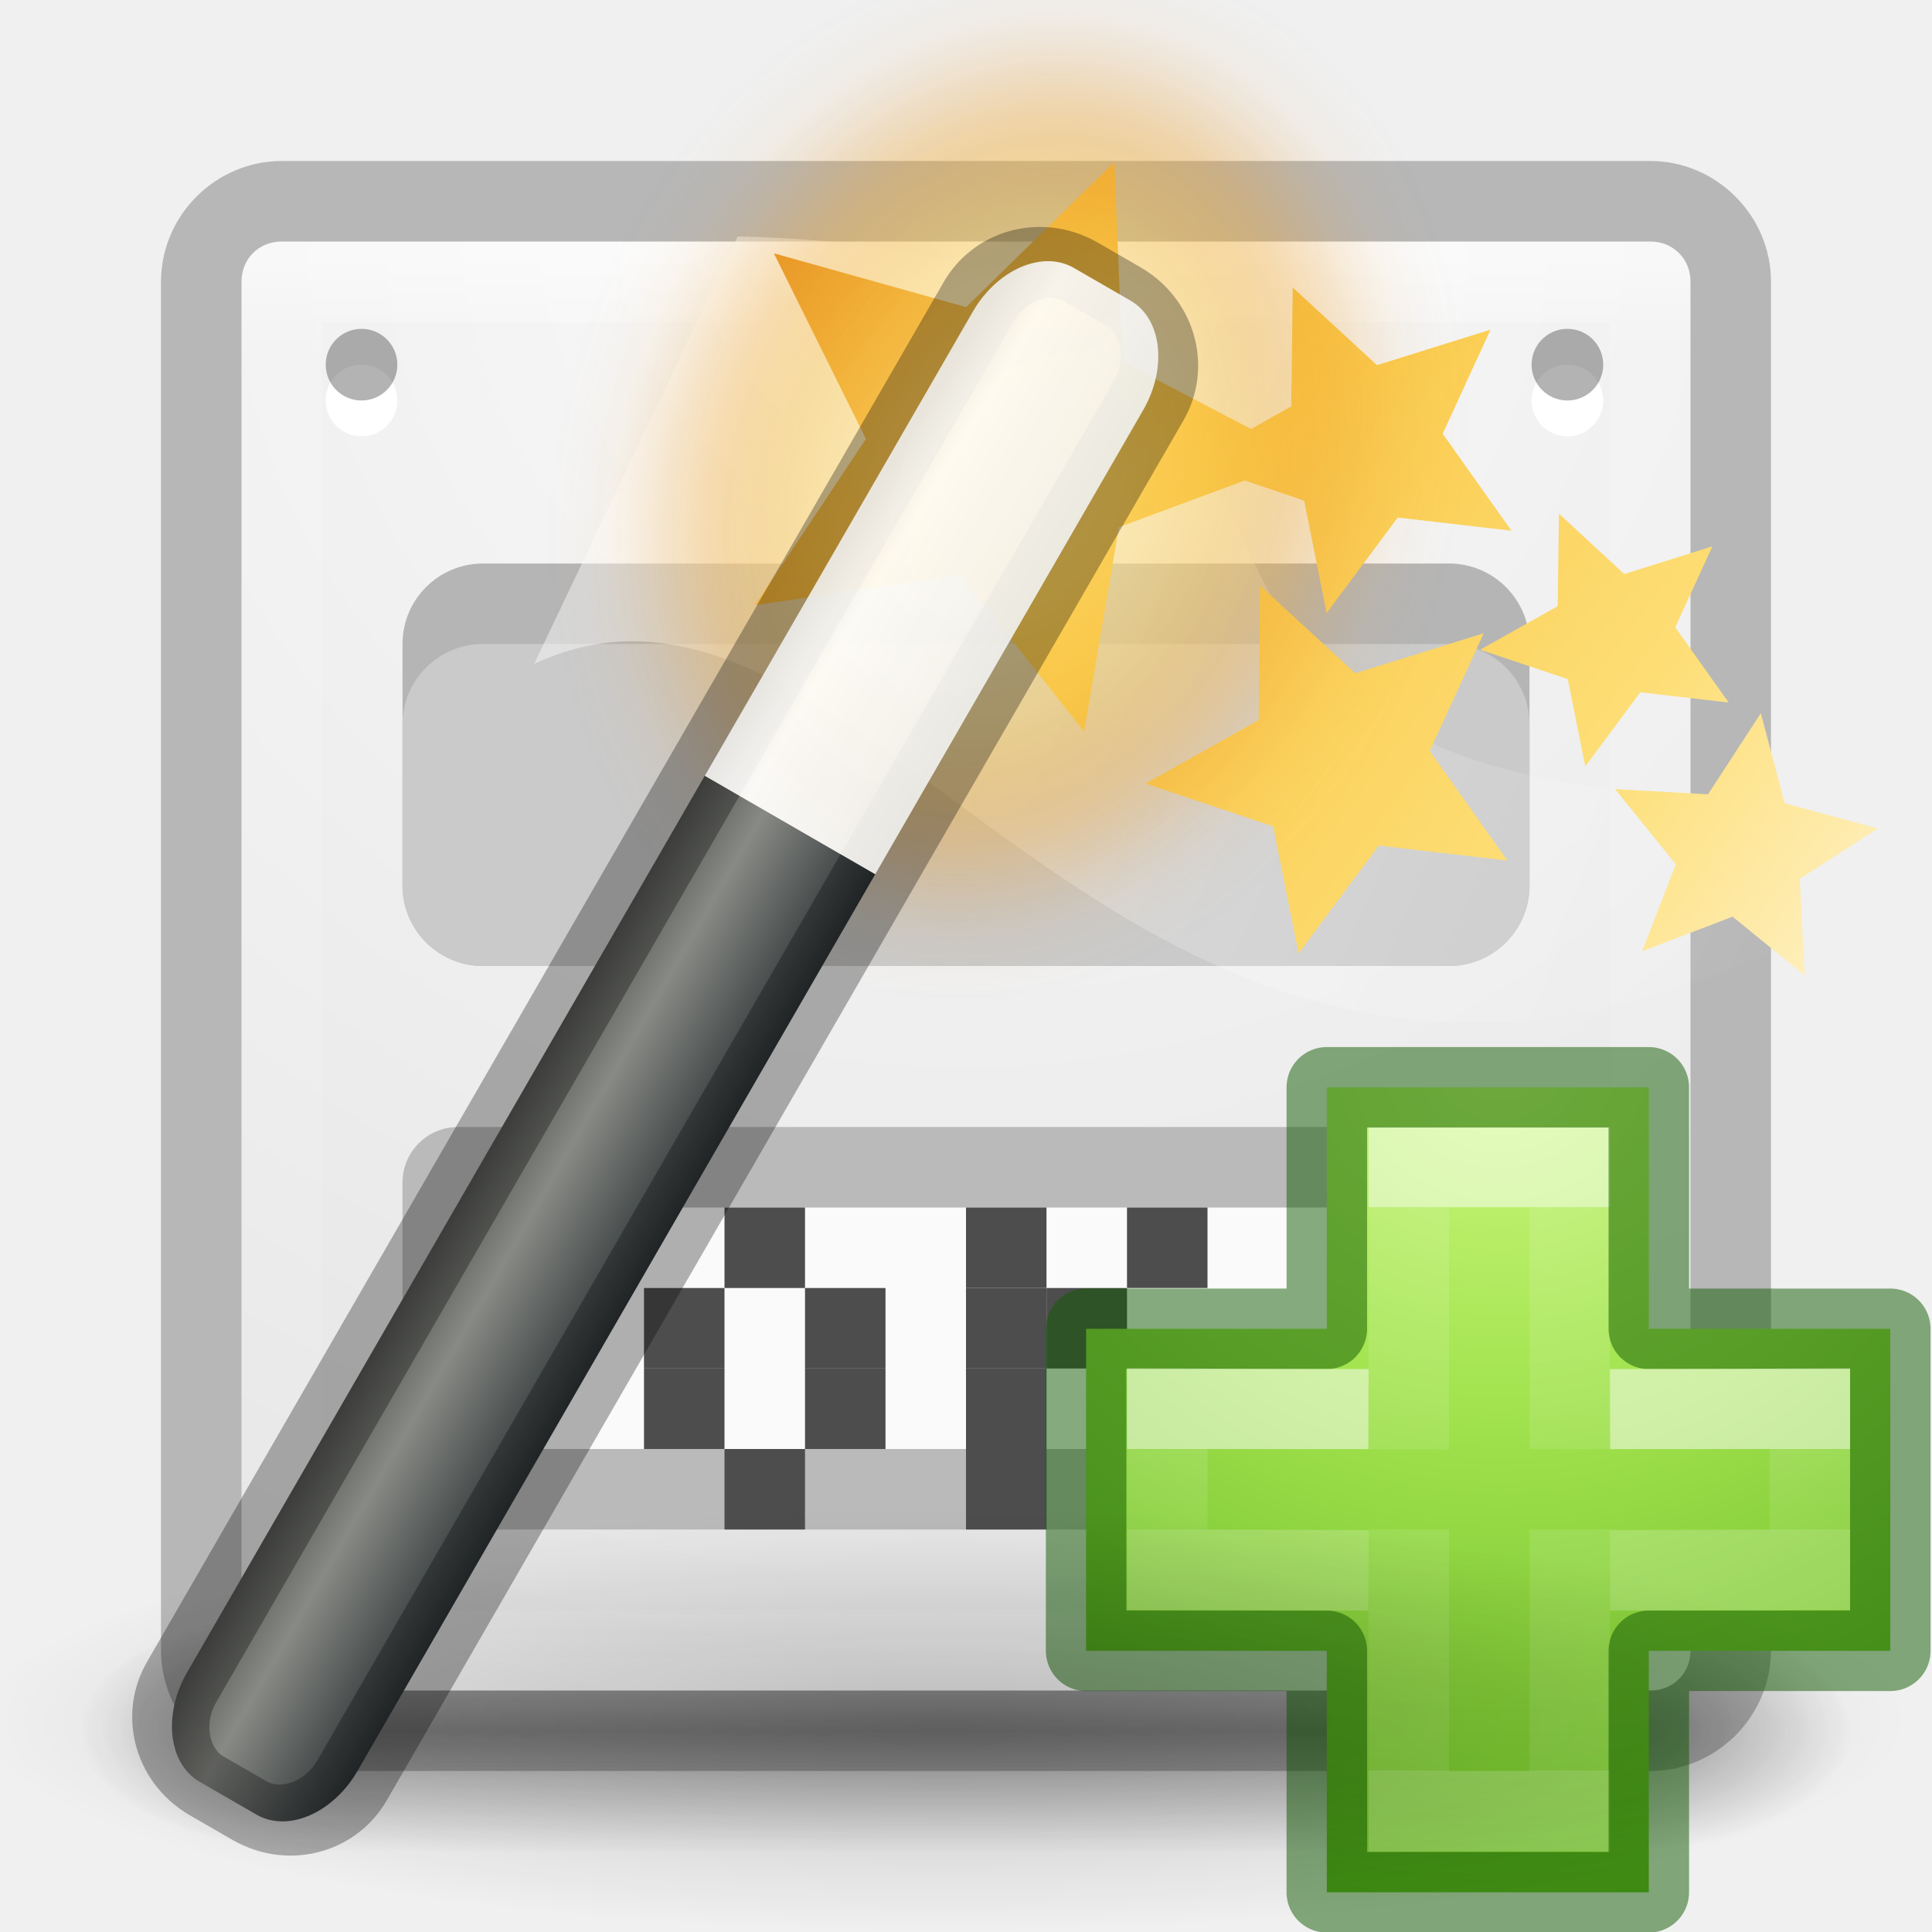
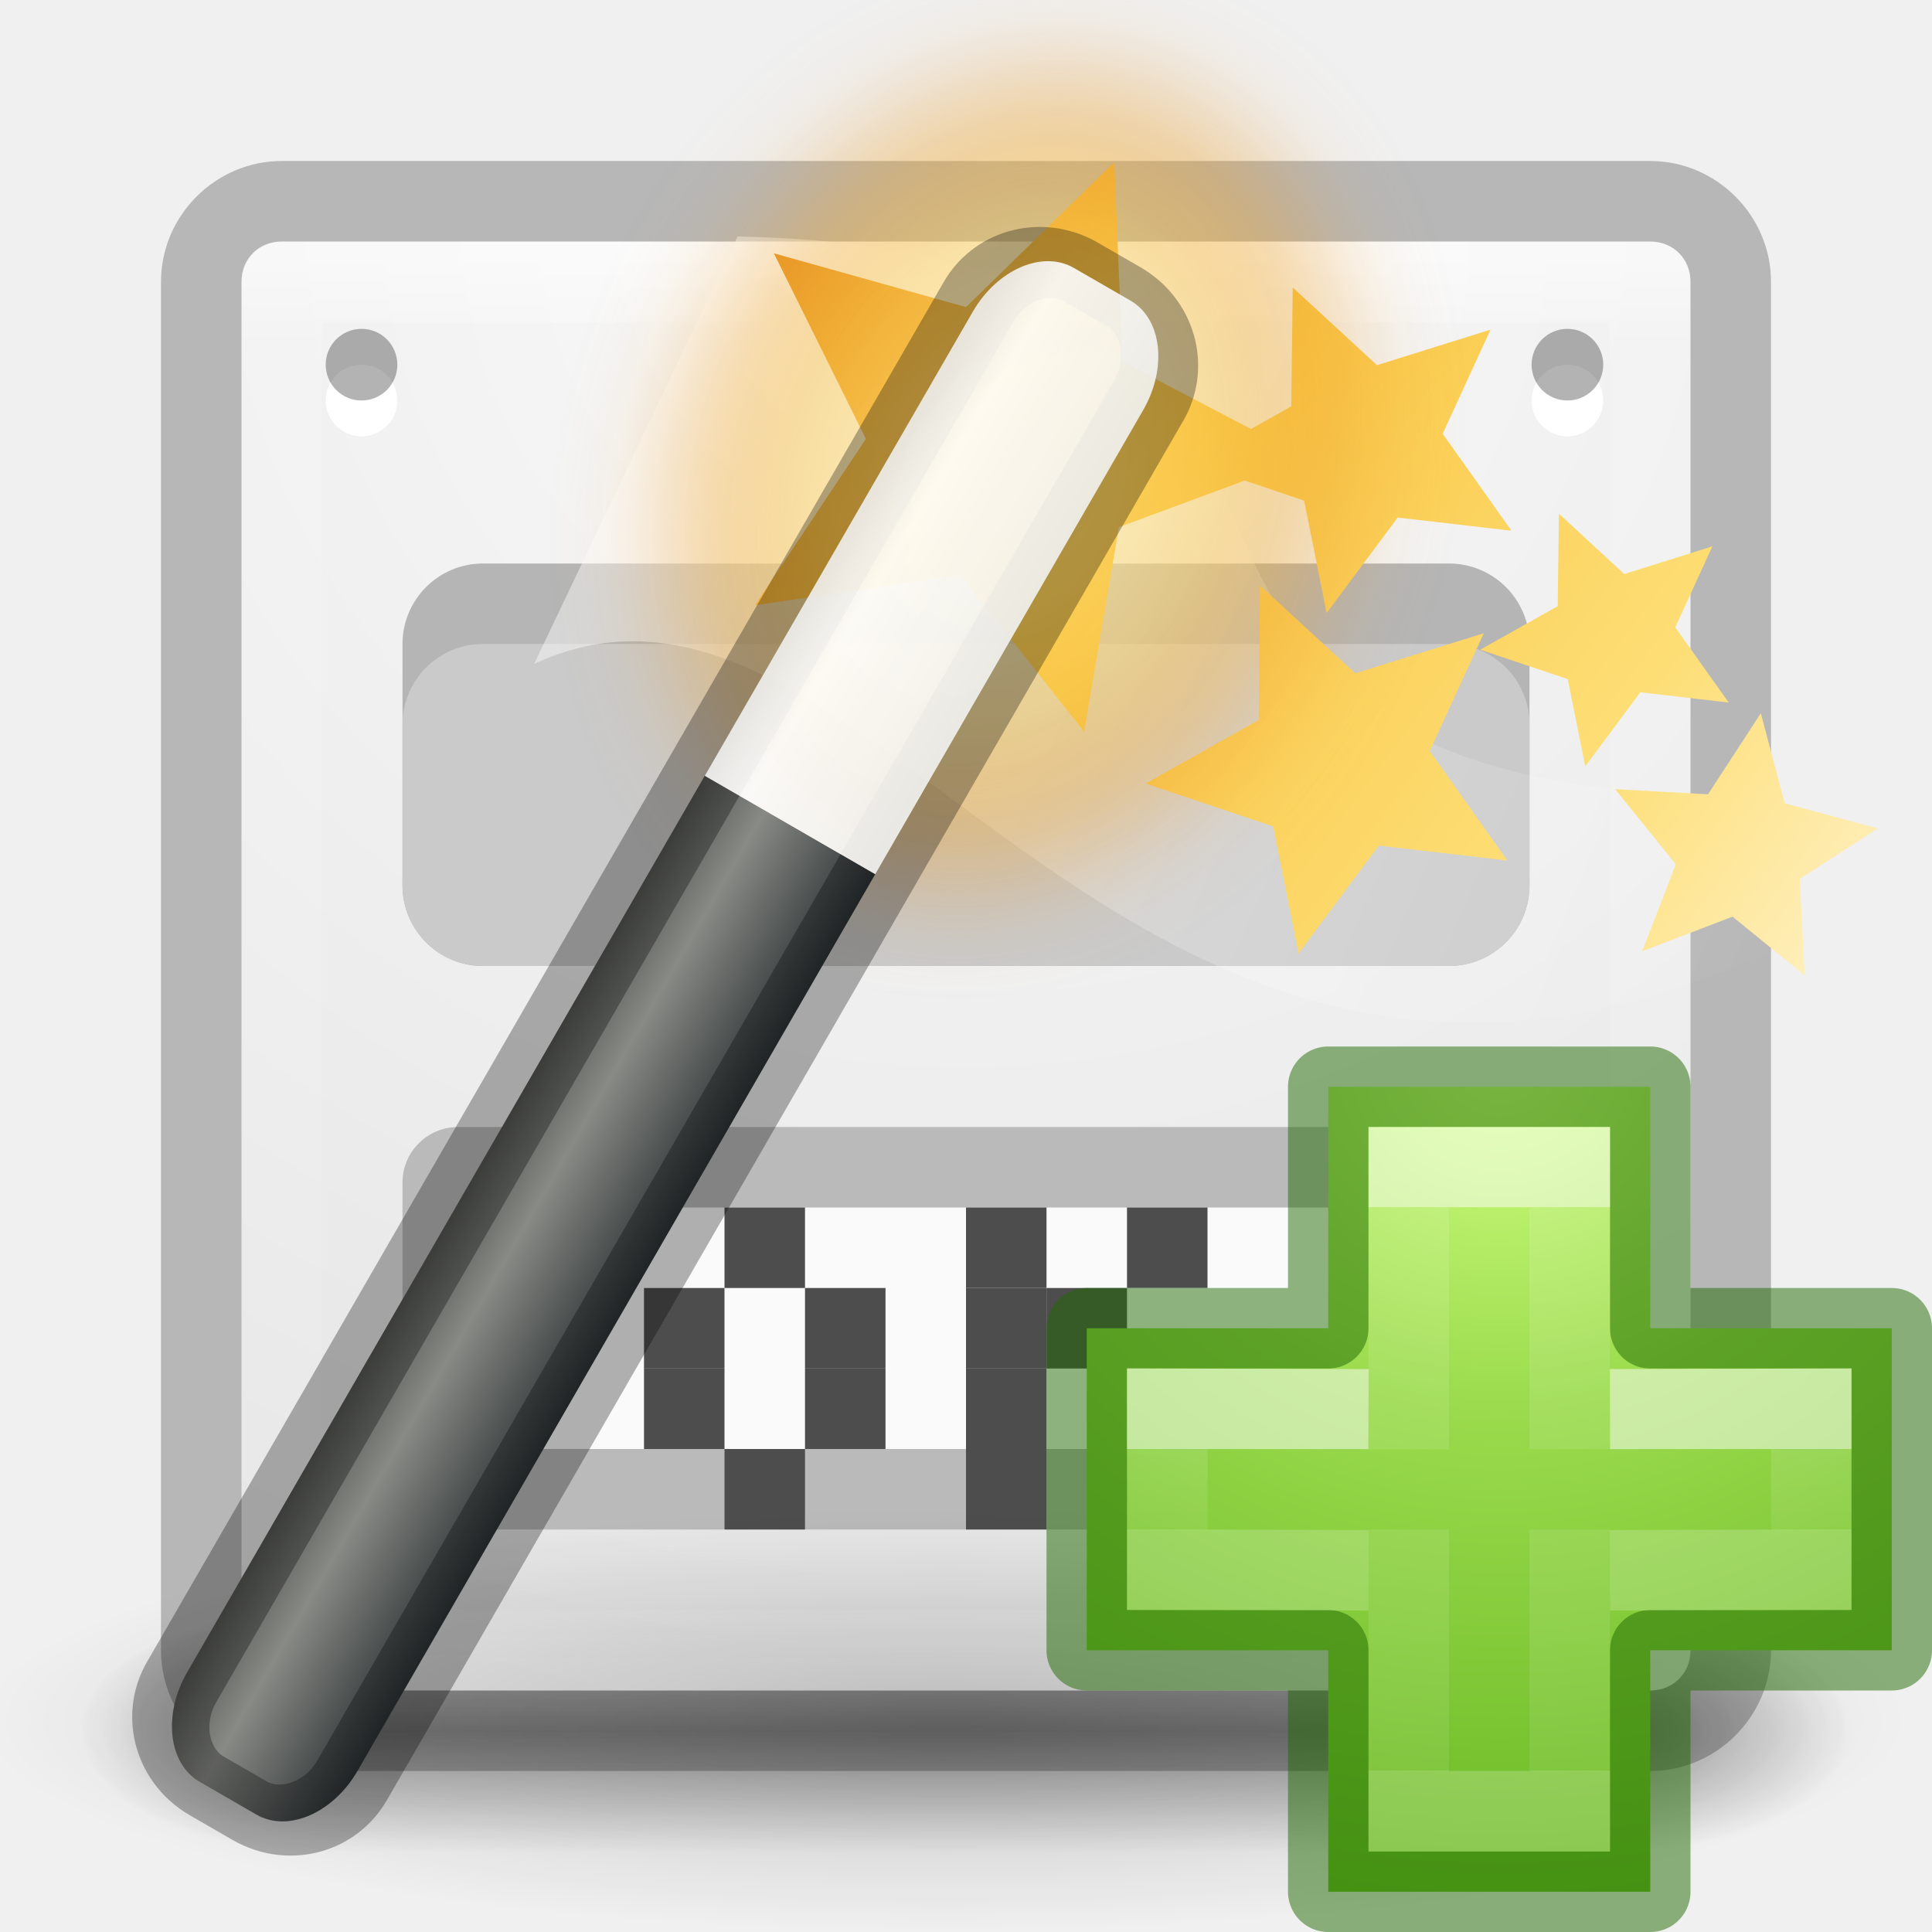
<svg xmlns="http://www.w3.org/2000/svg" xmlns:xlink="http://www.w3.org/1999/xlink" height="24" width="24">
-   <linearGradient id="a" gradientUnits="userSpaceOnUse" x1="14.417" x2="1.164" y1="4.477" y2="10.218">
+   <radialGradient id="a" cx="65.297" cy="48.216" gradientTransform="matrix(0 .52545 -.57163 0 46.193 -21.124)" gradientUnits="userSpaceOnUse" r="31">
+     <stop offset="0" stop-color="#d1ff82" />
+     <stop offset=".262" stop-color="#9bdb4d" />
+     <stop offset=".661" stop-color="#68b723" />
+     <stop offset="1" stop-color="#3a9104" />
+   </radialGradient>
+   <linearGradient id="b" gradientTransform="matrix(.2818 0 0 .2801 12.197 12.015)" gradientUnits="userSpaceOnUse" x1="24.139" x2="24.139" xlink:href="#c" y1="10.631" y2="35.623" />
+   <linearGradient id="c">
+     <stop offset="0" stop-color="#fff" />
+     <stop offset="0" stop-color="#fff" stop-opacity=".235" />
+     <stop offset="1" stop-color="#fff" stop-opacity=".157" />
+     <stop offset="1" stop-color="#fff" stop-opacity=".392" />
+   </linearGradient>
+   <linearGradient id="d" gradientTransform="matrix(.2818 0 0 .2801 12.18 12.022)" gradientUnits="userSpaceOnUse" x1="24.139" x2="24.139" xlink:href="#c" y1="21.342" y2="24.912" />
+   <linearGradient id="e" gradientUnits="userSpaceOnUse" x1="14.417" x2="1.164" y1="4.477" y2="10.218">
    <stop offset="0" stop-color="#fff" />
    <stop offset="1" stop-color="#fff" stop-opacity="0" />
  </linearGradient>
-   <radialGradient id="b" cx="6.703" cy="73.616" gradientTransform="matrix(1.660096 0 0 .3631501 .963735 -6.267669)" gradientUnits="userSpaceOnUse" r="7.228">
+   <radialGradient id="f" cx="6.703" cy="73.616" gradientTransform="matrix(1.660096 0 0 .3631501 .963735 -6.267669)" gradientUnits="userSpaceOnUse" r="7.228">
    <stop offset="0" />
    <stop offset="1" stop-opacity="0" />
  </radialGradient>
-   <linearGradient id="c" gradientUnits="userSpaceOnUse" x1=".656" x2="14.728" xlink:href="#d" y1="11.822" y2="1.324" />
-   <linearGradient id="d">
+   <linearGradient id="g" gradientUnits="userSpaceOnUse" x1=".656" x2="14.728" xlink:href="#h" y1="11.822" y2="1.324" />
+   <linearGradient id="h">
    <stop offset="0" stop-color="#fff3cb" />
    <stop offset=".262" stop-color="#fdde76" />
    <stop offset=".661" stop-color="#f9c440" />
    <stop offset="1" stop-color="#e48b20" />
  </linearGradient>
-   <radialGradient id="e" cx="32.5" cy="16.562" gradientTransform="matrix(.1360034 .3288728 -.2578228 .1129881 11.14964 -7.537857)" gradientUnits="userSpaceOnUse" r="14.438" xlink:href="#d" />
-   <filter id="f" color-interpolation-filters="sRGB" height="1.324" width="1.387" x="-.193" y="-.162">
+   <radialGradient id="i" cx="32.5" cy="16.562" gradientTransform="matrix(.1360034 .3288728 -.2578228 .1129881 11.14964 -7.537857)" gradientUnits="userSpaceOnUse" r="14.438" xlink:href="#h" />
+   <filter id="j" color-interpolation-filters="sRGB" height="1.324" width="1.387" x="-.193" y="-.162">
    <feGaussianBlur stdDeviation=".678" />
  </filter>
-   <linearGradient id="g" gradientTransform="matrix(.2672559 0 0 1.157552 9.315594 -10.70416)" gradientUnits="userSpaceOnUse" x1="-32.957" x2="-25.474" y1="27.389" y2="27.389">
+   <linearGradient id="k" gradientTransform="matrix(.2672559 0 0 1.157552 9.315594 -10.70416)" gradientUnits="userSpaceOnUse" x1="-32.957" x2="-25.474" y1="27.389" y2="27.389">
    <stop offset="0" stop-color="#2e3436" />
    <stop offset=".644" stop-color="#888a85" />
    <stop offset="1" stop-color="#555753" />
  </linearGradient>
-   <linearGradient id="h" gradientTransform="matrix(.7760209 .2390643 -.316051 .567479 -20.1678 4.551095)" gradientUnits="userSpaceOnUse" x1="27.528" x2="30.42" y1="4.167" y2="2.949">
+   <linearGradient id="l" gradientTransform="matrix(.7760209 .2390643 -.316051 .567479 -20.1678 4.551095)" gradientUnits="userSpaceOnUse" x1="27.528" x2="30.42" y1="4.167" y2="2.949">
    <stop offset="0" stop-color="#eeeeec" />
    <stop offset=".789" stop-color="#fff" />
    <stop offset="1" stop-color="#eeeeec" />
  </linearGradient>
-   <linearGradient id="i" gradientUnits="userSpaceOnUse" x1="12" x2="12" xlink:href="#s" y1="13" y2="19" />
-   <radialGradient id="j" cx="65.297" cy="48.216" gradientTransform="matrix(0 .52545 -.57163 0 46.193 -21.124)" gradientUnits="userSpaceOnUse" r="31">
-     <stop offset="0" stop-color="#cdf87e" />
-     <stop offset=".262" stop-color="#a2e34f" />
-     <stop offset=".661" stop-color="#68b723" />
-     <stop offset="1" stop-color="#1d7e0d" />
-   </radialGradient>
-   <linearGradient id="k" gradientTransform="matrix(.2818 0 0 .2801 12.197 12.015)" gradientUnits="userSpaceOnUse" x1="24.139" x2="24.139" xlink:href="#l" y1="10.631" y2="35.623" />
-   <linearGradient id="l">
-     <stop offset="0" stop-color="#fff" />
-     <stop offset="0" stop-color="#fff" stop-opacity=".235" />
-     <stop offset="1" stop-color="#fff" stop-opacity=".157" />
-     <stop offset="1" stop-color="#fff" stop-opacity=".392" />
-   </linearGradient>
-   <linearGradient id="m" gradientTransform="matrix(.2818 0 0 .2801 12.18 12.022)" gradientUnits="userSpaceOnUse" x1="24.139" x2="24.139" xlink:href="#l" y1="21.342" y2="24.912" />
+   <linearGradient id="m" gradientUnits="userSpaceOnUse" x1="12" x2="12" xlink:href="#s" y1="13" y2="19" />
  <linearGradient id="n">
    <stop offset="0" stop-color="#181818" />
    <stop offset="1" stop-color="#181818" stop-opacity="0" />
  </linearGradient>
  <radialGradient id="o" cx="4.993" cy="43.5" gradientTransform="matrix(2.0038 0 0 1.4 27.988 -17.4)" gradientUnits="userSpaceOnUse" r="2.5" xlink:href="#n" />
  <radialGradient id="p" cx="4.993" cy="43.5" gradientTransform="matrix(2.0038 0 0 1.4 -20.012 -104.4)" gradientUnits="userSpaceOnUse" r="2.5" xlink:href="#n" />
  <linearGradient id="q" gradientUnits="userSpaceOnUse" x1="25.058" x2="25.058" y1="47.028" y2="39.999">
    <stop offset="0" stop-color="#181818" stop-opacity="0" />
    <stop offset=".5" stop-color="#181818" />
    <stop offset="1" stop-color="#181818" stop-opacity="0" />
  </linearGradient>
  <linearGradient id="r" gradientUnits="userSpaceOnUse" x1="12.001" x2="12.001" y1="3.269" y2="20.728">
    <stop offset="0" stop-color="#fff" />
    <stop offset=".063" stop-color="#fff" stop-opacity=".235" />
    <stop offset=".951" stop-color="#fff" stop-opacity=".157" />
    <stop offset="1" stop-color="#fff" stop-opacity=".392" />
  </linearGradient>
  <radialGradient id="s" cx="7.496" cy="8.45" gradientTransform="matrix(0 1.1385 -1.2044 0 22.177 -5.75)" gradientUnits="userSpaceOnUse" r="20">
    <stop offset="0" stop-color="#fafafa" />
    <stop offset="1" stop-color="#e1e1e1" />
  </radialGradient>
  <g opacity=".4">
    <path d="m38 40h5v7h-5z" fill="url(#o)" transform="matrix(.579 0 0 .4286 -1.895 2.857)" />
    <path d="m-10-47h5v7h-5z" fill="url(#p)" transform="matrix(-.579 0 0 -.4286 -1.895 2.857)" />
    <path d="m10 40h28v7h-28z" fill="url(#q)" transform="matrix(.579 0 0 .4286 -1.895 2.857)" />
  </g>
  <path d="m3.5 3c-.286 0-.5.214-.5.5v17c0 .286.214.5.5.5h17c.286 0 .5-.214.5-.5v-17c0-.286-.214-.5-.5-.5z" fill="url(#s)" />
  <path d="m3.5 3.5h17v17h-17z" fill="none" opacity=".5" stroke="url(#r)" stroke-linecap="round" stroke-linejoin="round" />
  <g fill-rule="evenodd">
    <path d="m4.936 4.975a.444.444 0 0 1 -.89 0 .444.444 0 1 1 .89 0z" fill="#fff" />
    <path d="m4.936 4.53a.444.444 0 0 1 -.89 0 .444.444 0 1 1 .89 0z" opacity=".3" />
    <path d="m19.916 4.975a.444.444 0 0 1 -.89 0 .444.444 0 1 1 .89 0z" fill="#fff" />
    <path d="m19.916 4.53a.444.444 0 0 1 -.89 0 .444.444 0 1 1 .89 0z" opacity=".3" />
    <path d="m4.936 19.992a.444.444 0 0 1 -.89 0 .444.444 0 1 1 .89 0z" fill="#fff" />
    <path d="m4.936 19.548a.444.444 0 0 1 -.89 0 .444.444 0 1 1 .89 0z" opacity=".3" />
    <path d="m19.916 19.992a.444.444 0 0 1 -.89 0 .444.444 0 1 1 .89 0z" fill="#fff" />
    <path d="m19.916 19.548a.444.444 0 0 1 -.89 0 .444.444 0 1 1 .89 0z" opacity=".3" />
  </g>
  <rect fill="#b5b5b5" height="5" rx="1" width="14" x="5" y="7" />
  <path d="m3.5 2c-.822 0-1.5.678-1.5 1.5v17c0 .822.678 1.5 1.5 1.5h17c.822 0 1.5-.678 1.5-1.5v-17c0-.822-.678-1.5-1.5-1.5zm0 1h17c.286 0 .5.214.5.5v17c0 .286-.214.5-.5.5h-17c-.286 0-.5-.214-.5-.5v-17c0-.286.214-.5.5-.5z" fill-opacity=".239" />
  <rect fill="#cacaca" height="4" rx="1" width="14" x="5" y="8" />
  <rect fill="#bababa" height="5" rx=".69" width="14" x="5" y="14" />
-   <rect fill="url(#i)" height="3" rx=".384" width="12" x="6" y="15" />
+   <rect fill="url(#m)" height="3" rx=".384" width="12" x="6" y="15" />
  <g fill="#4d4d4d">
    <path d="m8 16h1v1h-1z" />
    <path d="m9 15h1v1h-1z" />
    <path d="m10 16h1v1h-1z" />
    <path d="m8 17h1v1h-1z" />
    <path d="m10 17h1v1h-1z" />
    <path d="m9 18h1v1h-1z" />
    <path d="m12 15h1v1h-1z" />
    <path d="m12 16h1v1h-1z" />
    <path d="m12 17h1v1h-1z" />
    <path d="m12 18h1v1h-1z" />
    <path d="m14 15h1v1h-1z" />
    <path d="m13 16h1v1h-1z" />
    <path d="m14 17h1v1h-1z" />
    <path d="m14 18h1v1h-1z" />
  </g>
-   <path d="m16.482 16.507v-3h4v3h3v4h-3v3h-4v-3h-2.99v-4z" fill="url(#j)" />
-   <g fill="none">
-     <path d="m17.5 18.004v-3.504h2v3.5m0 1v3.5h-2v-3.5" opacity=".5" stroke="url(#k)" />
-     <path d="m16.482 16.507v-3h4v3h3v4h-3v3h-4v-3h-2.99v-4z" opacity=".5" stroke="#0f5a00" stroke-linecap="round" stroke-linejoin="round" />
-     <path d="m20 17.507 2.482-.007v2l-2.482.007m-3 0-2.5-.007v-2l2.5.007" opacity=".5" stroke="url(#m)" />
-   </g>
  <g transform="matrix(-1 0 0 1 23.81749 .909117)">
-     <path d="m-.214 8.955c13.014.825 4.813-6.688 14.869-6.927l2.527 5.31c-4.589-2.14-7.729 8.854-17.456 2.393z" fill="url(#a)" fill-rule="evenodd" opacity=".444" />
-     <path d="m24.091 20.466c0 1.45-5.373 2.625-12 2.625-6.627 0-12-1.175-12-2.625 0-1.45 5.373-2.625 12-2.625 6.627 0 12 1.175 12 2.625z" fill="url(#b)" opacity=".2" />
-     <path d="m9.975 1.105-.102 2.479-1.596.836-.5-.281-.018-1.477-1.047.965-1.41-.441.594 1.293-.855 1.205 1.414-.164.883 1.186.279-1.396.738-.25 1.563.58.432 2.539 1.539-1.945 2.547.375-1.375-2.066 1.143-2.305-2.387.668zm-5.523 4.367-.812.75-1.094-.344.461 1.006-.664.934 1.098-.127.684.92.217-1.084 1.088-.365-.963-.541zm3.713.893-1.184 1.09-1.596-.498.672 1.463-.965 1.361 1.598-.186.996 1.34.316-1.578 1.584-.533-1.404-.789zm-6.221 1.586-.297 1.119-1.158.312.971.627-.061 1.199.896-.73 1.123.43-.418-1.08.754-.934-1.154.064z" fill="url(#c)" />
-     <path d="m13.263 9.77c-2.056.901-4.601-.495-5.686-3.117-1.084-2.622-.297-5.478 1.759-6.379 2.056-.901 4.601.495 5.686 3.117 1.084 2.622.297 5.478-1.759 6.379z" fill="url(#e)" filter="url(#f)" opacity=".483" />
+     <path d="m-.214 8.955c13.014.825 4.813-6.688 14.869-6.927l2.527 5.31c-4.589-2.14-7.729 8.854-17.456 2.393z" fill="url(#e)" fill-rule="evenodd" opacity=".444" />
+     <path d="m24.091 20.466c0 1.45-5.373 2.625-12 2.625-6.627 0-12-1.175-12-2.625 0-1.45 5.373-2.625 12-2.625 6.627 0 12 1.175 12 2.625z" fill="url(#f)" opacity=".2" />
+     <path d="m9.975 1.105-.102 2.479-1.596.836-.5-.281-.018-1.477-1.047.965-1.41-.441.594 1.293-.855 1.205 1.414-.164.883 1.186.279-1.396.738-.25 1.563.58.432 2.539 1.539-1.945 2.547.375-1.375-2.066 1.143-2.305-2.387.668zm-5.523 4.367-.812.75-1.094-.344.461 1.006-.664.934 1.098-.127.684.92.217-1.084 1.088-.365-.963-.541zm3.713.893-1.184 1.09-1.596-.498.672 1.463-.965 1.361 1.598-.186.996 1.34.316-1.578 1.584-.533-1.404-.789zm-6.221 1.586-.297 1.119-1.158.312.971.627-.061 1.199.896-.73 1.123.43-.418-1.08.754-.934-1.154.064z" fill="url(#g)" />
+     <path d="m13.263 9.77c-2.056.901-4.601-.495-5.686-3.117-1.084-2.622-.297-5.478 1.759-6.379 2.056-.901 4.601.495 5.686 3.117 1.084 2.622.297 5.478-1.759 6.379z" fill="url(#i)" filter="url(#j)" opacity=".483" />
    <g transform="matrix(1.058353 -.6110406 .5170571 .8955692 3.108729 -5.864404)">
-       <path d="m.5 18v12.438c0 .582.297 1.062.667 1.062h.667c.369 0 .667-.481.667-1.062v-12.438z" fill="url(#g)" fill-rule="evenodd" />
+       <path d="m.5 18v12.438c0 .582.297 1.062.667 1.062h.667c.369 0 .667-.481.667-1.062v-12.438z" fill="url(#k)" fill-rule="evenodd" />
      <rect fill="none" height="21" opacity=".3" rx=".749" ry=".929" stroke="#000" stroke-width=".814" width="2" x=".5" y="10.5" />
-       <path d="m1.167 10.5c-.369 0-.667.481-.667 1.062v6.438h2v-6.438c0-.582-.297-1.062-.667-1.062z" fill="url(#h)" fill-rule="evenodd" opacity=".9" />
+       <path d="m1.167 10.5c-.369 0-.667.481-.667 1.062v6.438h2v-6.438c0-.582-.297-1.062-.667-1.062z" fill="url(#l)" fill-rule="evenodd" opacity=".9" />
    </g>
  </g>
+   <path d="m16.5 16.5v-3h4v3h3v4h-3v3h-4v-3h-3v-4z" fill="url(#a)" stroke="#206b00" stroke-linecap="round" stroke-linejoin="round" stroke-opacity=".502" />
+   <g fill="none">
+     <path d="m17.5 18.004v-3.504h2v3.5m0 1v3.5h-2v-3.5" opacity=".5" stroke="url(#b)" />
+     <path d="m20 17.507 2.5-.007v2l-2.5.007m-3 0-2.5-.007v-2l2.5.007" opacity=".5" stroke="url(#d)" />
+   </g>
</svg>
